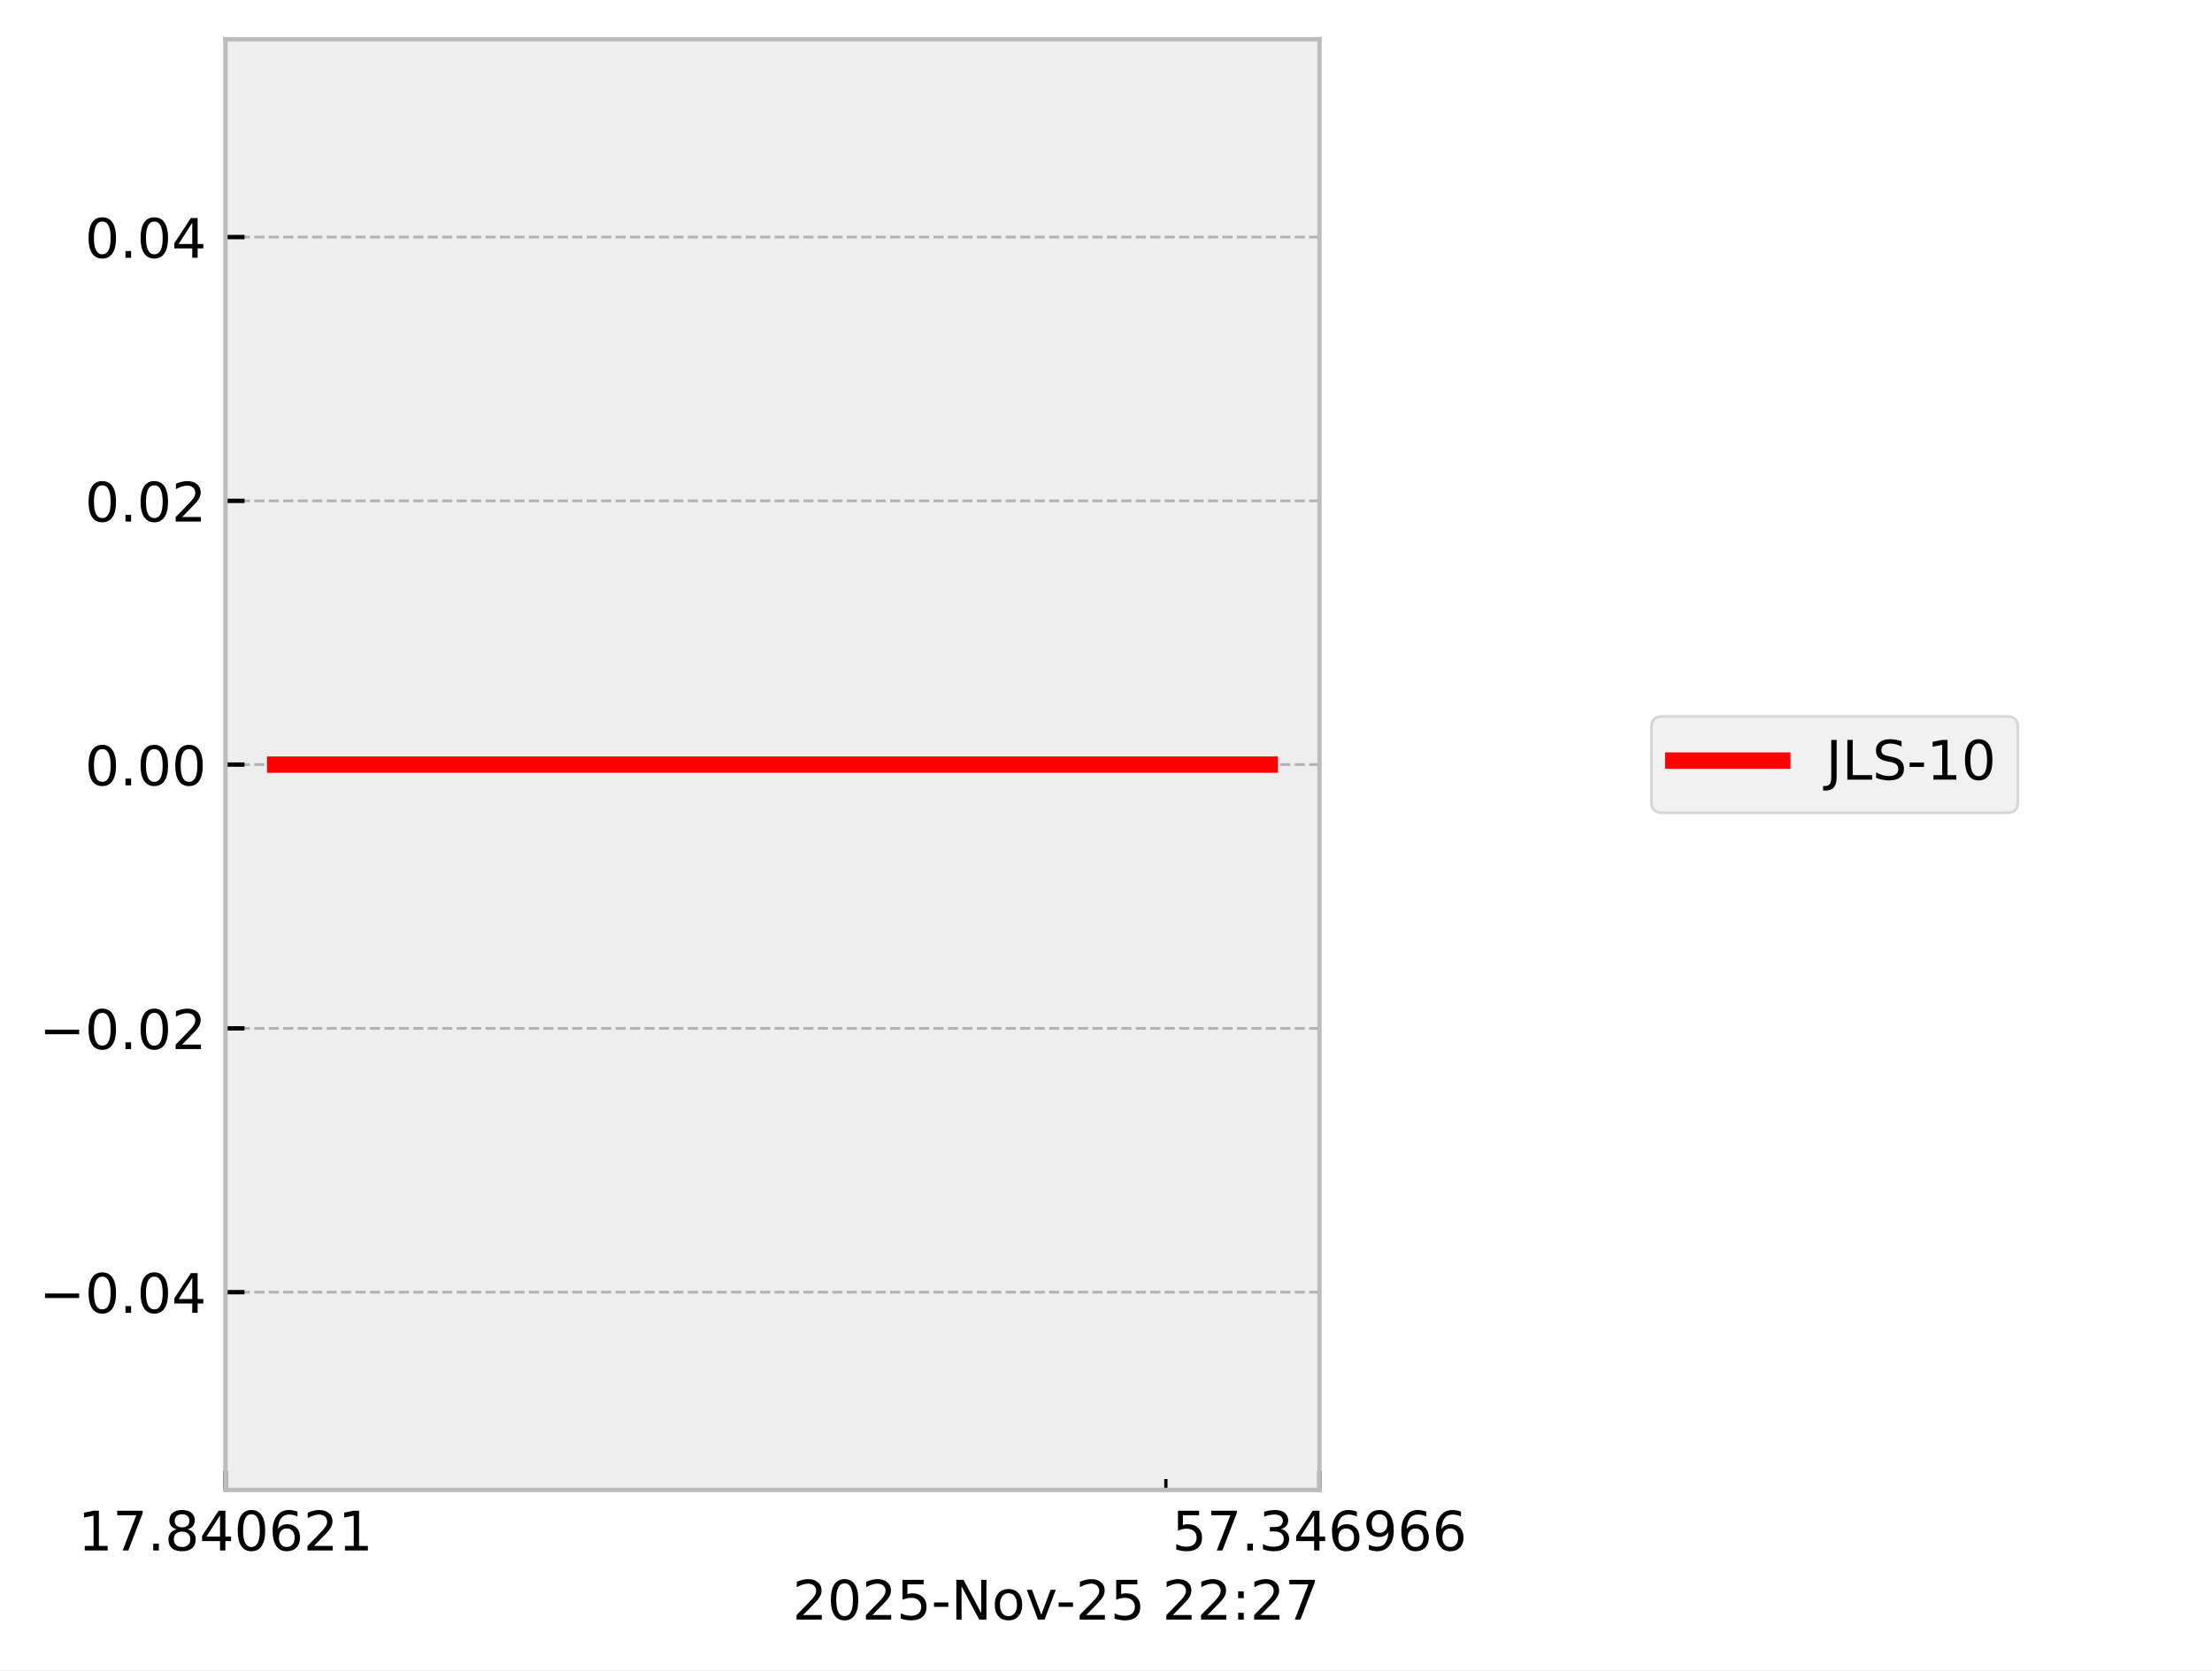
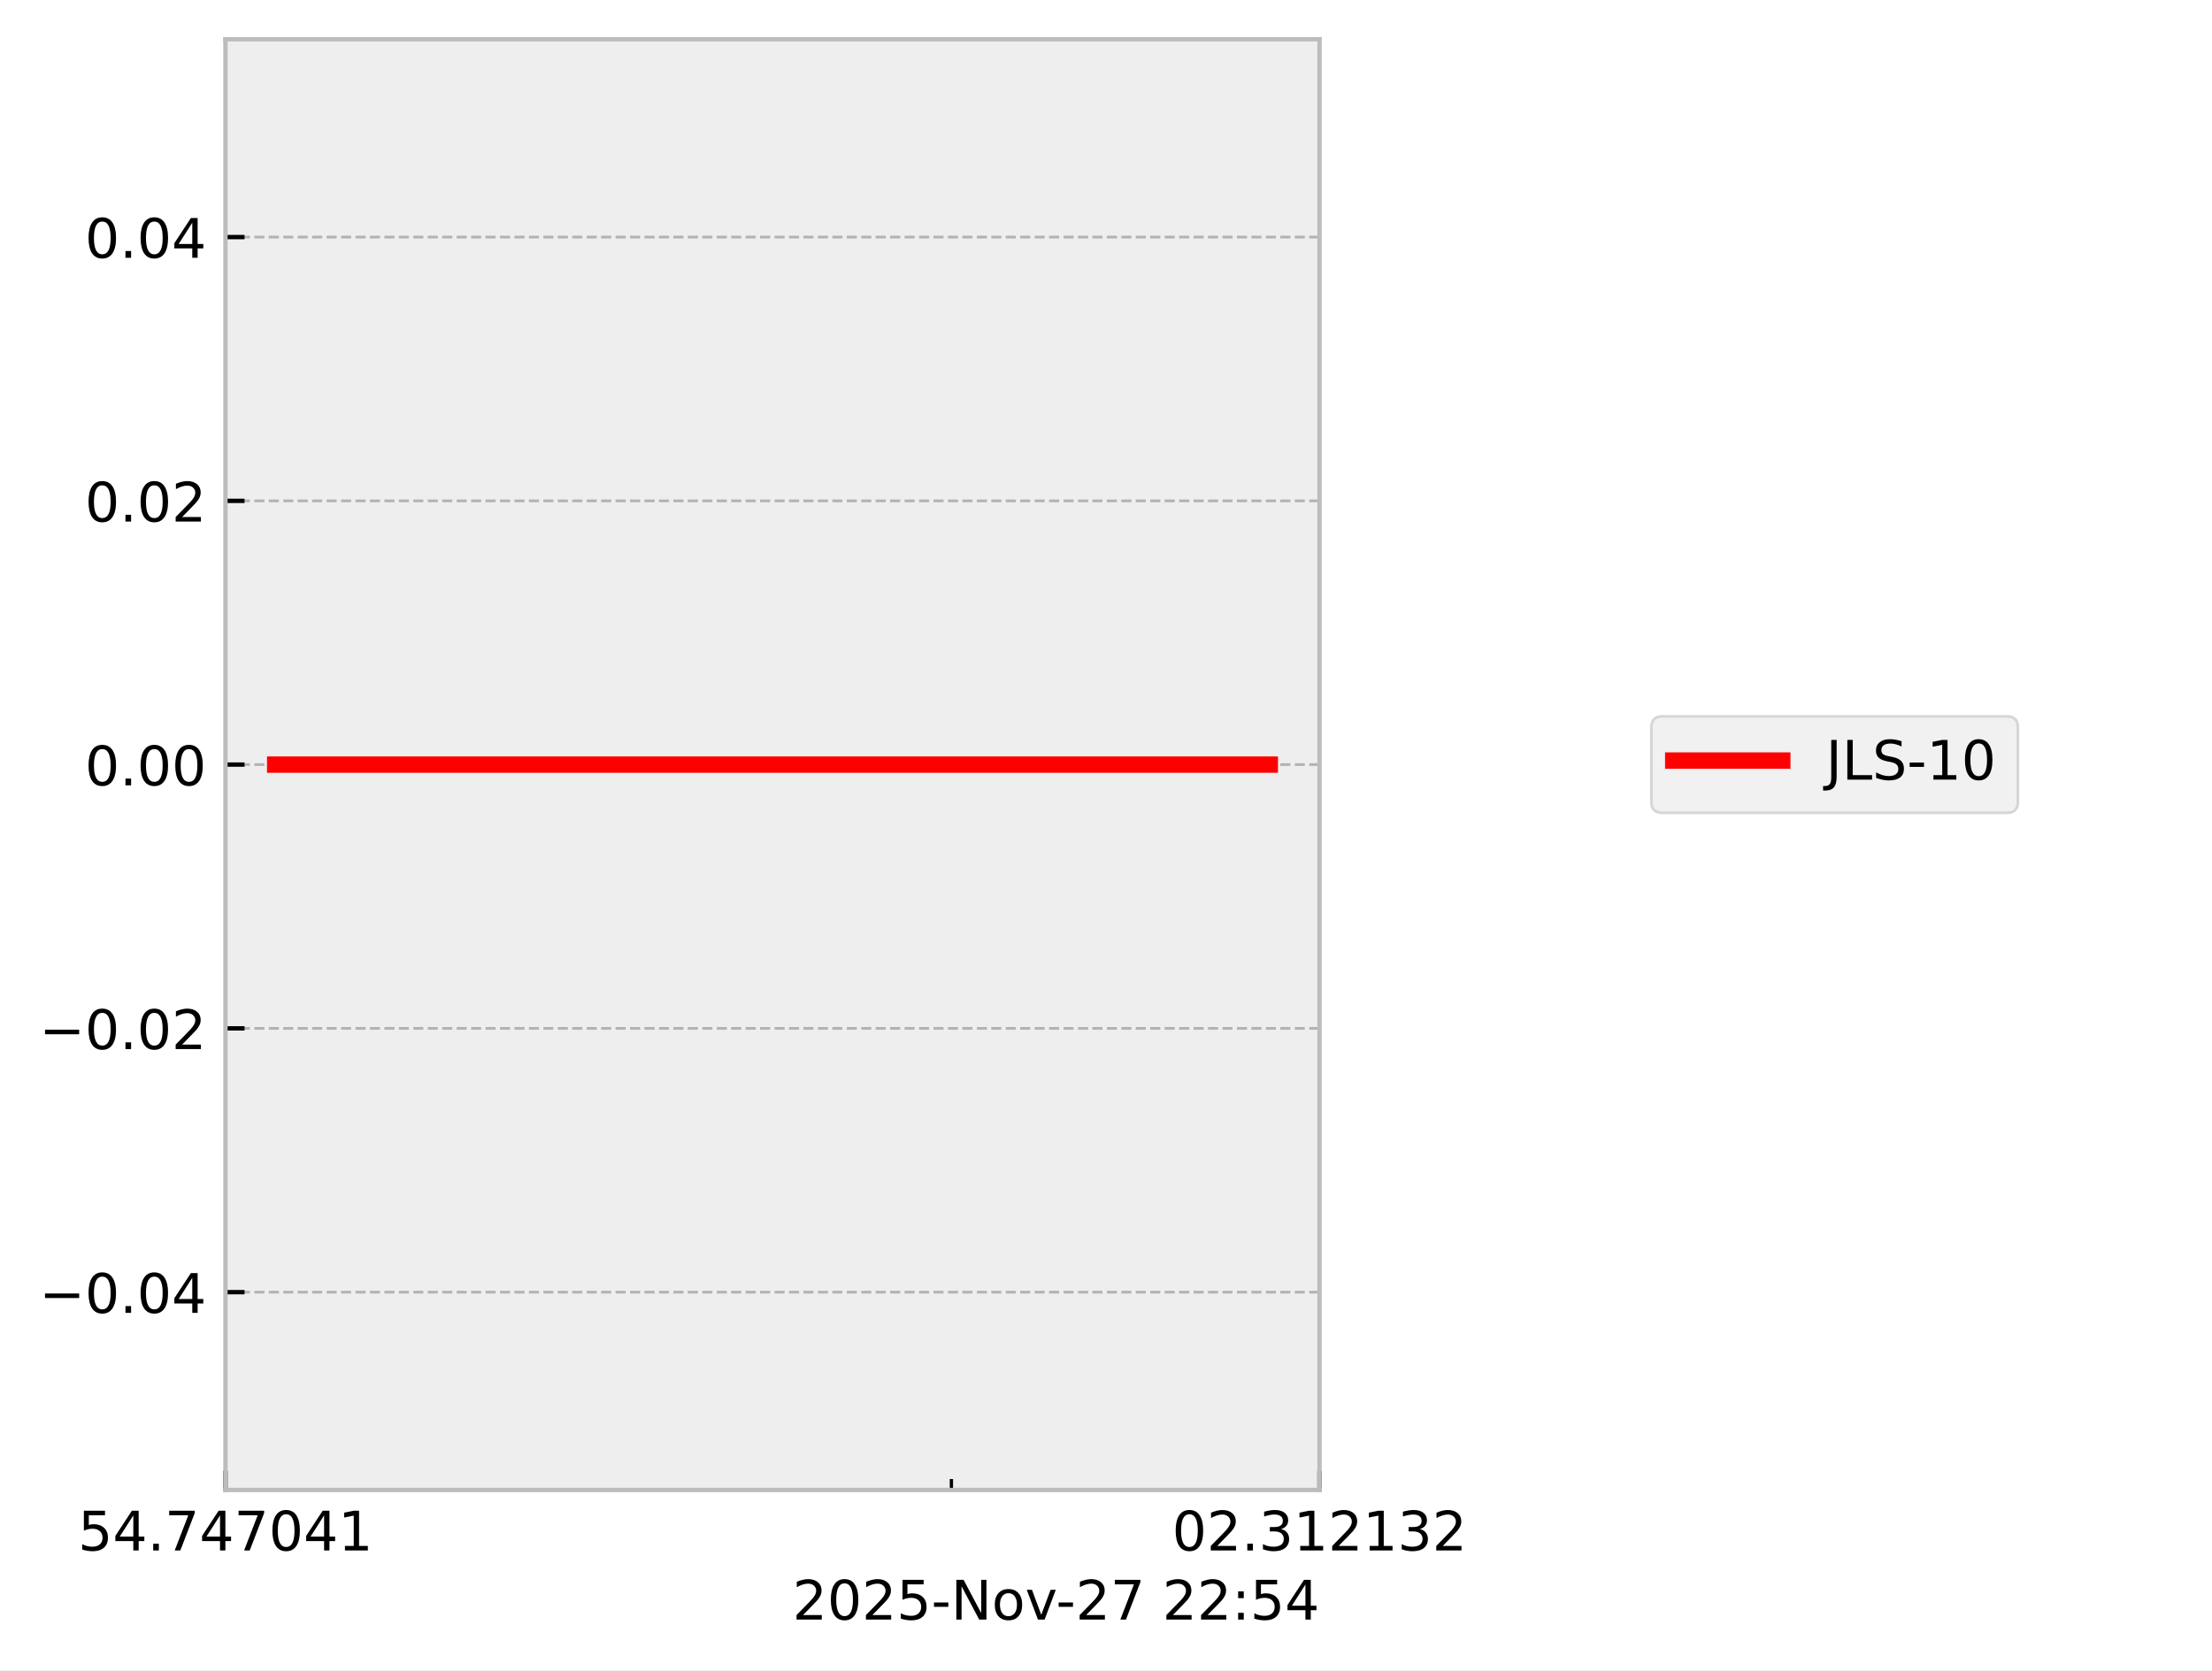
<svg xmlns="http://www.w3.org/2000/svg" xmlns:xlink="http://www.w3.org/1999/xlink" width="405.665pt" height="306.368pt" viewBox="0 0 405.665 306.368" version="1.1">
  <defs>
    <style type="text/css">*{stroke-linejoin: round; stroke-linecap: butt}</style>
  </defs>
  <g id="figure_1">
    <g id="patch_1">
      <path d="M 0 306.368  L 405.665 306.368  L 405.665 0  L 0 0  z " style="fill: #ffffff" />
    </g>
    <g id="axes_1">
      <g id="patch_2">
        <path d="M 41.345 273.312  L 241.991 273.312  L 241.991 7.2  L 41.345 7.2  z " style="fill: #eeeeee" />
      </g>
      <g id="matplotlib.axis_1">
        <g id="xtick_1">
          <g id="line2d_1">
-             <path d="M 41.345 273.312  L 41.345 7.2  " clip-path="url(#p8852beddb3)" style="fill: none; stroke-dasharray: 1.85,0.8; stroke-dashoffset: 0; stroke: #b2b2b2; stroke-width: 0.5" />
+             <path d="M 41.345 273.312  L 41.345 7.2  " clip-path="url(#p316ebec3c5)" style="fill: none; stroke-dasharray: 1.85,0.8; stroke-dashoffset: 0; stroke: #b2b2b2; stroke-width: 0.5" />
          </g>
          <g id="line2d_2">
            <defs>
-               <path id="m7b2aac91f2" d="M 0 0  L 0 -3.5  " style="stroke: #000000; stroke-width: 0.8" />
-             </defs>
-             <g>
-               <use xlink:href="#m7b2aac91f2" x="41.345" y="273.312" style="stroke: #000000; stroke-width: 0.8" />
+               <path id="me2a3560ec8" d="M 0 0  L 0 -3.5  " style="stroke: #000000; stroke-width: 0.8" />
+             </defs>
+             <g>
+               <use xlink:href="#me2a3560ec8" x="41.345" y="273.312" style="stroke: #000000; stroke-width: 0.8" />
            </g>
          </g>
          <g id="text_1">
            <g transform="translate(14.30625 284.4104) scale(0.1 -0.1)">
              <defs>
+                 <path id="DejaVuSans-35" d="M 691 4666  L 3169 4666  L 3169 4134  L 1269 4134  L 1269 2991  Q 1406 3038 1543 3061  Q 1681 3084 1819 3084  Q 2600 3084 3056 2656  Q 3513 2228 3513 1497  Q 3513 744 3044 326  Q 2575 -91 1722 -91  Q 1428 -91 1123 -41  Q 819 9 494 109  L 494 744  Q 775 591 1075 516  Q 1375 441 1709 441  Q 2250 441 2565 725  Q 2881 1009 2881 1497  Q 2881 1984 2565 2268  Q 2250 2553 1709 2553  Q 1456 2553 1204 2497  Q 953 2441 691 2322  L 691 4666  z " transform="scale(0.015625)" />
+                 <path id="DejaVuSans-34" d="M 2419 4116  L 825 1625  L 2419 1625  L 2419 4116  z M 2253 4666  L 3047 4666  L 3047 1625  L 3713 1625  L 3713 1100  L 3047 1100  L 3047 0  L 2419 0  L 2419 1100  L 313 1100  L 313 1709  L 2253 4666  z " transform="scale(0.015625)" />
+                 <path id="DejaVuSans-2e" d="M 684 794  L 1344 794  L 1344 0  L 684 0  L 684 794  z " transform="scale(0.015625)" />
+                 <path id="DejaVuSans-37" d="M 525 4666  L 3525 4666  L 3525 4397  L 1831 0  L 1172 0  L 2766 4134  L 525 4134  L 525 4666  z " transform="scale(0.015625)" />
+                 <path id="DejaVuSans-30" d="M 2034 4250  Q 1547 4250 1301 3770  Q 1056 3291 1056 2328  Q 1056 1369 1301 889  Q 1547 409 2034 409  Q 2525 409 2770 889  Q 3016 1369 3016 2328  Q 3016 3291 2770 3770  Q 2525 4250 2034 4250  z M 2034 4750  Q 2819 4750 3233 4129  Q 3647 3509 3647 2328  Q 3647 1150 3233 529  Q 2819 -91 2034 -91  Q 1250 -91 836 529  Q 422 1150 422 2328  Q 422 3509 836 4129  Q 1250 4750 2034 4750  z " transform="scale(0.015625)" />
                <path id="DejaVuSans-31" d="M 794 531  L 1825 531  L 1825 4091  L 703 3866  L 703 4441  L 1819 4666  L 2450 4666  L 2450 531  L 3481 531  L 3481 0  L 794 0  L 794 531  z " transform="scale(0.015625)" />
-                 <path id="DejaVuSans-37" d="M 525 4666  L 3525 4666  L 3525 4397  L 1831 0  L 1172 0  L 2766 4134  L 525 4134  L 525 4666  z " transform="scale(0.015625)" />
-                 <path id="DejaVuSans-2e" d="M 684 794  L 1344 794  L 1344 0  L 684 0  L 684 794  z " transform="scale(0.015625)" />
-                 <path id="DejaVuSans-38" d="M 2034 2216  Q 1584 2216 1326 1975  Q 1069 1734 1069 1313  Q 1069 891 1326 650  Q 1584 409 2034 409  Q 2484 409 2743 651  Q 3003 894 3003 1313  Q 3003 1734 2745 1975  Q 2488 2216 2034 2216  z M 1403 2484  Q 997 2584 770 2862  Q 544 3141 544 3541  Q 544 4100 942 4425  Q 1341 4750 2034 4750  Q 2731 4750 3128 4425  Q 3525 4100 3525 3541  Q 3525 3141 3298 2862  Q 3072 2584 2669 2484  Q 3125 2378 3379 2068  Q 3634 1759 3634 1313  Q 3634 634 3220 271  Q 2806 -91 2034 -91  Q 1263 -91 848 271  Q 434 634 434 1313  Q 434 1759 690 2068  Q 947 2378 1403 2484  z M 1172 3481  Q 1172 3119 1398 2916  Q 1625 2713 2034 2713  Q 2441 2713 2670 2916  Q 2900 3119 2900 3481  Q 2900 3844 2670 4047  Q 2441 4250 2034 4250  Q 1625 4250 1398 4047  Q 1172 3844 1172 3481  z " transform="scale(0.015625)" />
-                 <path id="DejaVuSans-34" d="M 2419 4116  L 825 1625  L 2419 1625  L 2419 4116  z M 2253 4666  L 3047 4666  L 3047 1625  L 3713 1625  L 3713 1100  L 3047 1100  L 3047 0  L 2419 0  L 2419 1100  L 313 1100  L 313 1709  L 2253 4666  z " transform="scale(0.015625)" />
-                 <path id="DejaVuSans-30" d="M 2034 4250  Q 1547 4250 1301 3770  Q 1056 3291 1056 2328  Q 1056 1369 1301 889  Q 1547 409 2034 409  Q 2525 409 2770 889  Q 3016 1369 3016 2328  Q 3016 3291 2770 3770  Q 2525 4250 2034 4250  z M 2034 4750  Q 2819 4750 3233 4129  Q 3647 3509 3647 2328  Q 3647 1150 3233 529  Q 2819 -91 2034 -91  Q 1250 -91 836 529  Q 422 1150 422 2328  Q 422 3509 836 4129  Q 1250 4750 2034 4750  z " transform="scale(0.015625)" />
-                 <path id="DejaVuSans-36" d="M 2113 2584  Q 1688 2584 1439 2293  Q 1191 2003 1191 1497  Q 1191 994 1439 701  Q 1688 409 2113 409  Q 2538 409 2786 701  Q 3034 994 3034 1497  Q 3034 2003 2786 2293  Q 2538 2584 2113 2584  z M 3366 4563  L 3366 3988  Q 3128 4100 2886 4159  Q 2644 4219 2406 4219  Q 1781 4219 1451 3797  Q 1122 3375 1075 2522  Q 1259 2794 1537 2939  Q 1816 3084 2150 3084  Q 2853 3084 3261 2657  Q 3669 2231 3669 1497  Q 3669 778 3244 343  Q 2819 -91 2113 -91  Q 1303 -91 875 529  Q 447 1150 447 2328  Q 447 3434 972 4092  Q 1497 4750 2381 4750  Q 2619 4750 2861 4703  Q 3103 4656 3366 4563  z " transform="scale(0.015625)" />
-                 <path id="DejaVuSans-32" d="M 1228 531  L 3431 531  L 3431 0  L 469 0  L 469 531  Q 828 903 1448 1529  Q 2069 2156 2228 2338  Q 2531 2678 2651 2914  Q 2772 3150 2772 3378  Q 2772 3750 2511 3984  Q 2250 4219 1831 4219  Q 1534 4219 1204 4116  Q 875 4013 500 3803  L 500 4441  Q 881 4594 1212 4672  Q 1544 4750 1819 4750  Q 2544 4750 2975 4387  Q 3406 4025 3406 3419  Q 3406 3131 3298 2873  Q 3191 2616 2906 2266  Q 2828 2175 2409 1742  Q 1991 1309 1228 531  z " transform="scale(0.015625)" />
              </defs>
-               <use xlink:href="#DejaVuSans-31" />
-               <use xlink:href="#DejaVuSans-37" transform="translate(63.62305 0)" />
+               <use xlink:href="#DejaVuSans-35" />
+               <use xlink:href="#DejaVuSans-34" transform="translate(63.62305 0)" />
              <use xlink:href="#DejaVuSans-2e" transform="translate(127.2461 0)" />
-               <use xlink:href="#DejaVuSans-38" transform="translate(159.0332 0)" />
+               <use xlink:href="#DejaVuSans-37" transform="translate(159.0332 0)" />
              <use xlink:href="#DejaVuSans-34" transform="translate(222.6562 0)" />
-               <use xlink:href="#DejaVuSans-30" transform="translate(286.2793 0)" />
-               <use xlink:href="#DejaVuSans-36" transform="translate(349.9023 0)" />
-               <use xlink:href="#DejaVuSans-32" transform="translate(413.5254 0)" />
+               <use xlink:href="#DejaVuSans-37" transform="translate(286.2793 0)" />
+               <use xlink:href="#DejaVuSans-30" transform="translate(349.9023 0)" />
+               <use xlink:href="#DejaVuSans-34" transform="translate(413.5254 0)" />
              <use xlink:href="#DejaVuSans-31" transform="translate(477.1484 0)" />
            </g>
          </g>
        </g>
        <g id="xtick_2">
          <g id="line2d_3">
-             <path d="M 241.991 273.312  L 241.991 7.2  " clip-path="url(#p8852beddb3)" style="fill: none; stroke-dasharray: 1.85,0.8; stroke-dashoffset: 0; stroke: #b2b2b2; stroke-width: 0.5" />
+             <path d="M 241.991 273.312  L 241.991 7.2  " clip-path="url(#p316ebec3c5)" style="fill: none; stroke-dasharray: 1.85,0.8; stroke-dashoffset: 0; stroke: #b2b2b2; stroke-width: 0.5" />
          </g>
          <g id="line2d_4">
            <g>
-               <use xlink:href="#m7b2aac91f2" x="241.991" y="273.312" style="stroke: #000000; stroke-width: 0.8" />
+               <use xlink:href="#me2a3560ec8" x="241.991" y="273.312" style="stroke: #000000; stroke-width: 0.8" />
            </g>
          </g>
          <g id="text_2">
            <g transform="translate(214.9522 284.4104) scale(0.1 -0.1)">
              <defs>
-                 <path id="DejaVuSans-35" d="M 691 4666  L 3169 4666  L 3169 4134  L 1269 4134  L 1269 2991  Q 1406 3038 1543 3061  Q 1681 3084 1819 3084  Q 2600 3084 3056 2656  Q 3513 2228 3513 1497  Q 3513 744 3044 326  Q 2575 -91 1722 -91  Q 1428 -91 1123 -41  Q 819 9 494 109  L 494 744  Q 775 591 1075 516  Q 1375 441 1709 441  Q 2250 441 2565 725  Q 2881 1009 2881 1497  Q 2881 1984 2565 2268  Q 2250 2553 1709 2553  Q 1456 2553 1204 2497  Q 953 2441 691 2322  L 691 4666  z " transform="scale(0.015625)" />
+                 <path id="DejaVuSans-32" d="M 1228 531  L 3431 531  L 3431 0  L 469 0  L 469 531  Q 828 903 1448 1529  Q 2069 2156 2228 2338  Q 2531 2678 2651 2914  Q 2772 3150 2772 3378  Q 2772 3750 2511 3984  Q 2250 4219 1831 4219  Q 1534 4219 1204 4116  Q 875 4013 500 3803  L 500 4441  Q 881 4594 1212 4672  Q 1544 4750 1819 4750  Q 2544 4750 2975 4387  Q 3406 4025 3406 3419  Q 3406 3131 3298 2873  Q 3191 2616 2906 2266  Q 2828 2175 2409 1742  Q 1991 1309 1228 531  z " transform="scale(0.015625)" />
                <path id="DejaVuSans-33" d="M 2597 2516  Q 3050 2419 3304 2112  Q 3559 1806 3559 1356  Q 3559 666 3084 287  Q 2609 -91 1734 -91  Q 1441 -91 1130 -33  Q 819 25 488 141  L 488 750  Q 750 597 1062 519  Q 1375 441 1716 441  Q 2309 441 2620 675  Q 2931 909 2931 1356  Q 2931 1769 2642 2001  Q 2353 2234 1838 2234  L 1294 2234  L 1294 2753  L 1863 2753  Q 2328 2753 2575 2939  Q 2822 3125 2822 3475  Q 2822 3834 2567 4026  Q 2313 4219 1838 4219  Q 1578 4219 1281 4162  Q 984 4106 628 3988  L 628 4550  Q 988 4650 1302 4700  Q 1616 4750 1894 4750  Q 2613 4750 3031 4423  Q 3450 4097 3450 3541  Q 3450 3153 3228 2886  Q 3006 2619 2597 2516  z " transform="scale(0.015625)" />
-                 <path id="DejaVuSans-39" d="M 703 97  L 703 672  Q 941 559 1184 500  Q 1428 441 1663 441  Q 2288 441 2617 861  Q 2947 1281 2994 2138  Q 2813 1869 2534 1725  Q 2256 1581 1919 1581  Q 1219 1581 811 2004  Q 403 2428 403 3163  Q 403 3881 828 4315  Q 1253 4750 1959 4750  Q 2769 4750 3195 4129  Q 3622 3509 3622 2328  Q 3622 1225 3098 567  Q 2575 -91 1691 -91  Q 1453 -91 1209 -44  Q 966 3 703 97  z M 1959 2075  Q 2384 2075 2632 2365  Q 2881 2656 2881 3163  Q 2881 3666 2632 3958  Q 2384 4250 1959 4250  Q 1534 4250 1286 3958  Q 1038 3666 1038 3163  Q 1038 2656 1286 2365  Q 1534 2075 1959 2075  z " transform="scale(0.015625)" />
              </defs>
-               <use xlink:href="#DejaVuSans-35" />
-               <use xlink:href="#DejaVuSans-37" transform="translate(63.62305 0)" />
+               <use xlink:href="#DejaVuSans-30" />
+               <use xlink:href="#DejaVuSans-32" transform="translate(63.62305 0)" />
              <use xlink:href="#DejaVuSans-2e" transform="translate(127.2461 0)" />
              <use xlink:href="#DejaVuSans-33" transform="translate(159.0332 0)" />
-               <use xlink:href="#DejaVuSans-34" transform="translate(222.6562 0)" />
-               <use xlink:href="#DejaVuSans-36" transform="translate(286.2793 0)" />
-               <use xlink:href="#DejaVuSans-39" transform="translate(349.9023 0)" />
-               <use xlink:href="#DejaVuSans-36" transform="translate(413.5254 0)" />
-               <use xlink:href="#DejaVuSans-36" transform="translate(477.1484 0)" />
+               <use xlink:href="#DejaVuSans-31" transform="translate(222.6562 0)" />
+               <use xlink:href="#DejaVuSans-32" transform="translate(286.2793 0)" />
+               <use xlink:href="#DejaVuSans-31" transform="translate(349.9023 0)" />
+               <use xlink:href="#DejaVuSans-33" transform="translate(413.5254 0)" />
+               <use xlink:href="#DejaVuSans-32" transform="translate(477.1484 0)" />
            </g>
          </g>
        </g>
        <g id="xtick_3">
          <g id="line2d_5">
            <defs>
-               <path id="m601fea00f6" d="M 0 0  L 0 -2  " style="stroke: #000000; stroke-width: 0.6" />
-             </defs>
-             <g>
-               <use xlink:href="#m601fea00f6" x="213.814" y="273.312" style="stroke: #000000; stroke-width: 0.6" />
+               <path id="m78e55d2e01" d="M 0 0  L 0 -2  " style="stroke: #000000; stroke-width: 0.6" />
+             </defs>
+             <g>
+               <use xlink:href="#m78e55d2e01" x="174.48" y="273.312" style="stroke: #000000; stroke-width: 0.6" />
            </g>
          </g>
        </g>
        <g id="text_3">
          <g transform="translate(145.3475 297.0886) scale(0.1 -0.1)">
            <defs>
              <path id="DejaVuSans-2d" d="M 313 2009  L 1997 2009  L 1997 1497  L 313 1497  L 313 2009  z " transform="scale(0.015625)" />
              <path id="DejaVuSans-4e" d="M 628 4666  L 1478 4666  L 3547 763  L 3547 4666  L 4159 4666  L 4159 0  L 3309 0  L 1241 3903  L 1241 0  L 628 0  L 628 4666  z " transform="scale(0.015625)" />
              <path id="DejaVuSans-6f" d="M 1959 3097  Q 1497 3097 1228 2736  Q 959 2375 959 1747  Q 959 1119 1226 758  Q 1494 397 1959 397  Q 2419 397 2687 759  Q 2956 1122 2956 1747  Q 2956 2369 2687 2733  Q 2419 3097 1959 3097  z M 1959 3584  Q 2709 3584 3137 3096  Q 3566 2609 3566 1747  Q 3566 888 3137 398  Q 2709 -91 1959 -91  Q 1206 -91 779 398  Q 353 888 353 1747  Q 353 2609 779 3096  Q 1206 3584 1959 3584  z " transform="scale(0.015625)" />
              <path id="DejaVuSans-76" d="M 191 3500  L 800 3500  L 1894 563  L 2988 3500  L 3597 3500  L 2284 0  L 1503 0  L 191 3500  z " transform="scale(0.015625)" />
              <path id="DejaVuSans-20" transform="scale(0.015625)" />
              <path id="DejaVuSans-3a" d="M 750 794  L 1409 794  L 1409 0  L 750 0  L 750 794  z M 750 3309  L 1409 3309  L 1409 2516  L 750 2516  L 750 3309  z " transform="scale(0.015625)" />
            </defs>
            <use xlink:href="#DejaVuSans-32" />
            <use xlink:href="#DejaVuSans-30" transform="translate(63.62305 0)" />
            <use xlink:href="#DejaVuSans-32" transform="translate(127.2461 0)" />
            <use xlink:href="#DejaVuSans-35" transform="translate(190.8691 0)" />
            <use xlink:href="#DejaVuSans-2d" transform="translate(254.4922 0)" />
            <use xlink:href="#DejaVuSans-4e" transform="translate(290.5762 0)" />
            <use xlink:href="#DejaVuSans-6f" transform="translate(365.3809 0)" />
            <use xlink:href="#DejaVuSans-76" transform="translate(426.5625 0)" />
            <use xlink:href="#DejaVuSans-2d" transform="translate(483.1172 0)" />
            <use xlink:href="#DejaVuSans-32" transform="translate(519.2012 0)" />
-             <use xlink:href="#DejaVuSans-35" transform="translate(582.8242 0)" />
+             <use xlink:href="#DejaVuSans-37" transform="translate(582.8242 0)" />
            <use xlink:href="#DejaVuSans-20" transform="translate(646.4473 0)" />
            <use xlink:href="#DejaVuSans-32" transform="translate(678.2344 0)" />
            <use xlink:href="#DejaVuSans-32" transform="translate(741.8574 0)" />
            <use xlink:href="#DejaVuSans-3a" transform="translate(805.4805 0)" />
-             <use xlink:href="#DejaVuSans-32" transform="translate(839.1719 0)" />
-             <use xlink:href="#DejaVuSans-37" transform="translate(902.7949 0)" />
+             <use xlink:href="#DejaVuSans-35" transform="translate(839.1719 0)" />
+             <use xlink:href="#DejaVuSans-34" transform="translate(902.7949 0)" />
          </g>
        </g>
      </g>
      <g id="matplotlib.axis_2">
        <g id="ytick_1">
          <g id="line2d_6">
-             <path d="M 41.345 237.024  L 241.991 237.024  " clip-path="url(#p8852beddb3)" style="fill: none; stroke-dasharray: 1.85,0.8; stroke-dashoffset: 0; stroke: #b2b2b2; stroke-width: 0.5" />
+             <path d="M 41.345 237.024  L 241.991 237.024  " clip-path="url(#p316ebec3c5)" style="fill: none; stroke-dasharray: 1.85,0.8; stroke-dashoffset: 0; stroke: #b2b2b2; stroke-width: 0.5" />
          </g>
          <g id="line2d_7">
            <defs>
-               <path id="me92baf138b" d="M 0 0  L 3.5 0  " style="stroke: #000000; stroke-width: 0.8" />
-             </defs>
-             <g>
-               <use xlink:href="#me92baf138b" x="41.345" y="237.024" style="stroke: #000000; stroke-width: 0.8" />
+               <path id="m649ad2401f" d="M 0 0  L 3.5 0  " style="stroke: #000000; stroke-width: 0.8" />
+             </defs>
+             <g>
+               <use xlink:href="#m649ad2401f" x="41.345" y="237.024" style="stroke: #000000; stroke-width: 0.8" />
            </g>
          </g>
          <g id="text_4">
            <g transform="translate(7.2 240.8232) scale(0.1 -0.1)">
              <defs>
                <path id="DejaVuSans-2212" d="M 678 2272  L 4684 2272  L 4684 1741  L 678 1741  L 678 2272  z " transform="scale(0.015625)" />
              </defs>
              <use xlink:href="#DejaVuSans-2212" />
              <use xlink:href="#DejaVuSans-30" transform="translate(83.78906 0)" />
              <use xlink:href="#DejaVuSans-2e" transform="translate(147.4121 0)" />
              <use xlink:href="#DejaVuSans-30" transform="translate(179.1992 0)" />
              <use xlink:href="#DejaVuSans-34" transform="translate(242.8223 0)" />
            </g>
          </g>
        </g>
        <g id="ytick_2">
          <g id="line2d_8">
-             <path d="M 41.345 188.64  L 241.991 188.64  " clip-path="url(#p8852beddb3)" style="fill: none; stroke-dasharray: 1.85,0.8; stroke-dashoffset: 0; stroke: #b2b2b2; stroke-width: 0.5" />
+             <path d="M 41.345 188.64  L 241.991 188.64  " clip-path="url(#p316ebec3c5)" style="fill: none; stroke-dasharray: 1.85,0.8; stroke-dashoffset: 0; stroke: #b2b2b2; stroke-width: 0.5" />
          </g>
          <g id="line2d_9">
            <g>
-               <use xlink:href="#me92baf138b" x="41.345" y="188.64" style="stroke: #000000; stroke-width: 0.8" />
+               <use xlink:href="#m649ad2401f" x="41.345" y="188.64" style="stroke: #000000; stroke-width: 0.8" />
            </g>
          </g>
          <g id="text_5">
            <g transform="translate(7.2 192.4392) scale(0.1 -0.1)">
              <use xlink:href="#DejaVuSans-2212" />
              <use xlink:href="#DejaVuSans-30" transform="translate(83.78906 0)" />
              <use xlink:href="#DejaVuSans-2e" transform="translate(147.4121 0)" />
              <use xlink:href="#DejaVuSans-30" transform="translate(179.1992 0)" />
              <use xlink:href="#DejaVuSans-32" transform="translate(242.8223 0)" />
            </g>
          </g>
        </g>
        <g id="ytick_3">
          <g id="line2d_10">
-             <path d="M 41.345 140.256  L 241.991 140.256  " clip-path="url(#p8852beddb3)" style="fill: none; stroke-dasharray: 1.85,0.8; stroke-dashoffset: 0; stroke: #b2b2b2; stroke-width: 0.5" />
+             <path d="M 41.345 140.256  L 241.991 140.256  " clip-path="url(#p316ebec3c5)" style="fill: none; stroke-dasharray: 1.85,0.8; stroke-dashoffset: 0; stroke: #b2b2b2; stroke-width: 0.5" />
          </g>
          <g id="line2d_11">
            <g>
-               <use xlink:href="#me92baf138b" x="41.345" y="140.256" style="stroke: #000000; stroke-width: 0.8" />
+               <use xlink:href="#m649ad2401f" x="41.345" y="140.256" style="stroke: #000000; stroke-width: 0.8" />
            </g>
          </g>
          <g id="text_6">
            <g transform="translate(15.57969 144.0552) scale(0.1 -0.1)">
              <use xlink:href="#DejaVuSans-30" />
              <use xlink:href="#DejaVuSans-2e" transform="translate(63.62305 0)" />
              <use xlink:href="#DejaVuSans-30" transform="translate(95.41016 0)" />
              <use xlink:href="#DejaVuSans-30" transform="translate(159.0332 0)" />
            </g>
          </g>
        </g>
        <g id="ytick_4">
          <g id="line2d_12">
-             <path d="M 41.345 91.872  L 241.991 91.872  " clip-path="url(#p8852beddb3)" style="fill: none; stroke-dasharray: 1.85,0.8; stroke-dashoffset: 0; stroke: #b2b2b2; stroke-width: 0.5" />
+             <path d="M 41.345 91.872  L 241.991 91.872  " clip-path="url(#p316ebec3c5)" style="fill: none; stroke-dasharray: 1.85,0.8; stroke-dashoffset: 0; stroke: #b2b2b2; stroke-width: 0.5" />
          </g>
          <g id="line2d_13">
            <g>
-               <use xlink:href="#me92baf138b" x="41.345" y="91.872" style="stroke: #000000; stroke-width: 0.8" />
+               <use xlink:href="#m649ad2401f" x="41.345" y="91.872" style="stroke: #000000; stroke-width: 0.8" />
            </g>
          </g>
          <g id="text_7">
            <g transform="translate(15.57969 95.67122) scale(0.1 -0.1)">
              <use xlink:href="#DejaVuSans-30" />
              <use xlink:href="#DejaVuSans-2e" transform="translate(63.62305 0)" />
              <use xlink:href="#DejaVuSans-30" transform="translate(95.41016 0)" />
              <use xlink:href="#DejaVuSans-32" transform="translate(159.0332 0)" />
            </g>
          </g>
        </g>
        <g id="ytick_5">
          <g id="line2d_14">
-             <path d="M 41.345 43.488  L 241.991 43.488  " clip-path="url(#p8852beddb3)" style="fill: none; stroke-dasharray: 1.85,0.8; stroke-dashoffset: 0; stroke: #b2b2b2; stroke-width: 0.5" />
+             <path d="M 41.345 43.488  L 241.991 43.488  " clip-path="url(#p316ebec3c5)" style="fill: none; stroke-dasharray: 1.85,0.8; stroke-dashoffset: 0; stroke: #b2b2b2; stroke-width: 0.5" />
          </g>
          <g id="line2d_15">
            <g>
-               <use xlink:href="#me92baf138b" x="41.345" y="43.488" style="stroke: #000000; stroke-width: 0.8" />
+               <use xlink:href="#m649ad2401f" x="41.345" y="43.488" style="stroke: #000000; stroke-width: 0.8" />
            </g>
          </g>
          <g id="text_8">
            <g transform="translate(15.57969 47.28722) scale(0.1 -0.1)">
              <use xlink:href="#DejaVuSans-30" />
              <use xlink:href="#DejaVuSans-2e" transform="translate(63.62305 0)" />
              <use xlink:href="#DejaVuSans-30" transform="translate(95.41016 0)" />
              <use xlink:href="#DejaVuSans-34" transform="translate(159.0332 0)" />
            </g>
          </g>
        </g>
      </g>
      <g id="line2d_16">
-         <path d="M 50.466 140.256  L 77.014 140.256  L 194.278 140.256  L 202.563 140.256  L 231.85 140.256  L 232.871 140.256  " clip-path="url(#p8852beddb3)" style="fill: none; stroke: #ff0000; stroke-width: 3; stroke-linecap: square" />
+         <path d="M 50.466 140.256  L 70.621 140.256  L 159.648 140.256  L 165.938 140.256  L 188.172 140.256  L 232.766 140.256  L 232.871 140.256  " clip-path="url(#p316ebec3c5)" style="fill: none; stroke: #ff0000; stroke-width: 3; stroke-linecap: square" />
      </g>
      <g id="patch_3">
        <path d="M 41.345 273.312  L 41.345 7.2  " style="fill: none; stroke: #bcbcbc; stroke-width: 0.8; stroke-linejoin: miter; stroke-linecap: square" />
      </g>
      <g id="patch_4">
        <path d="M 241.991 273.312  L 241.991 7.2  " style="fill: none; stroke: #bcbcbc; stroke-width: 0.8; stroke-linejoin: miter; stroke-linecap: square" />
      </g>
      <g id="patch_5">
        <path d="M 41.345 273.312  L 241.991 273.312  " style="fill: none; stroke: #bcbcbc; stroke-width: 0.8; stroke-linejoin: miter; stroke-linecap: square" />
      </g>
      <g id="patch_6">
        <path d="M 41.345 7.2  L 241.991 7.2  " style="fill: none; stroke: #bcbcbc; stroke-width: 0.8; stroke-linejoin: miter; stroke-linecap: square" />
      </g>
    </g>
    <g id="axes_2">
      <g id="legend_1">
        <g id="patch_7">
          <path d="M 304.859 149.095  L 368.063 149.095  Q 370.063 149.095 370.063 147.095  L 370.063 133.417  Q 370.063 131.417 368.063 131.417  L 304.859 131.417  Q 302.859 131.417 302.859 133.417  L 302.859 147.095  Q 302.859 149.095 304.859 149.095  z " style="fill: #eeeeee; opacity: 0.8; stroke: #cccccc; stroke-width: 0.5; stroke-linejoin: miter" />
        </g>
        <g id="line2d_17">
          <path d="M 306.859 139.515  L 316.859 139.515  L 326.859 139.515  " style="fill: none; stroke: #ff0000; stroke-width: 3; stroke-linecap: square" />
        </g>
        <g id="text_9">
          <g transform="translate(334.8594 143.0154) scale(0.1 -0.1)">
            <defs>
              <path id="DejaVuSans-4a" d="M 628 4666  L 1259 4666  L 1259 325  Q 1259 -519 939 -900  Q 619 -1281 -91 -1281  L -331 -1281  L -331 -750  L -134 -750  Q 284 -750 456 -515  Q 628 -281 628 325  L 628 4666  z " transform="scale(0.015625)" />
              <path id="DejaVuSans-4c" d="M 628 4666  L 1259 4666  L 1259 531  L 3531 531  L 3531 0  L 628 0  L 628 4666  z " transform="scale(0.015625)" />
              <path id="DejaVuSans-53" d="M 3425 4513  L 3425 3897  Q 3066 4069 2747 4153  Q 2428 4238 2131 4238  Q 1616 4238 1336 4038  Q 1056 3838 1056 3469  Q 1056 3159 1242 3001  Q 1428 2844 1947 2747  L 2328 2669  Q 3034 2534 3370 2195  Q 3706 1856 3706 1288  Q 3706 609 3251 259  Q 2797 -91 1919 -91  Q 1588 -91 1214 -16  Q 841 59 441 206  L 441 856  Q 825 641 1194 531  Q 1563 422 1919 422  Q 2459 422 2753 634  Q 3047 847 3047 1241  Q 3047 1584 2836 1778  Q 2625 1972 2144 2069  L 1759 2144  Q 1053 2284 737 2584  Q 422 2884 422 3419  Q 422 4038 858 4394  Q 1294 4750 2059 4750  Q 2388 4750 2728 4690  Q 3069 4631 3425 4513  z " transform="scale(0.015625)" />
            </defs>
            <use xlink:href="#DejaVuSans-4a" />
            <use xlink:href="#DejaVuSans-4c" transform="translate(29.49219 0)" />
            <use xlink:href="#DejaVuSans-53" transform="translate(85.20508 0)" />
            <use xlink:href="#DejaVuSans-2d" transform="translate(148.6816 0)" />
            <use xlink:href="#DejaVuSans-31" transform="translate(184.7656 0)" />
            <use xlink:href="#DejaVuSans-30" transform="translate(248.3887 0)" />
          </g>
        </g>
      </g>
    </g>
  </g>
  <defs>
-     <clipPath id="p8852beddb3">
+     <clipPath id="p316ebec3c5">
      <rect x="41.345" y="7.2" width="200.646" height="266.112" />
    </clipPath>
  </defs>
</svg>
